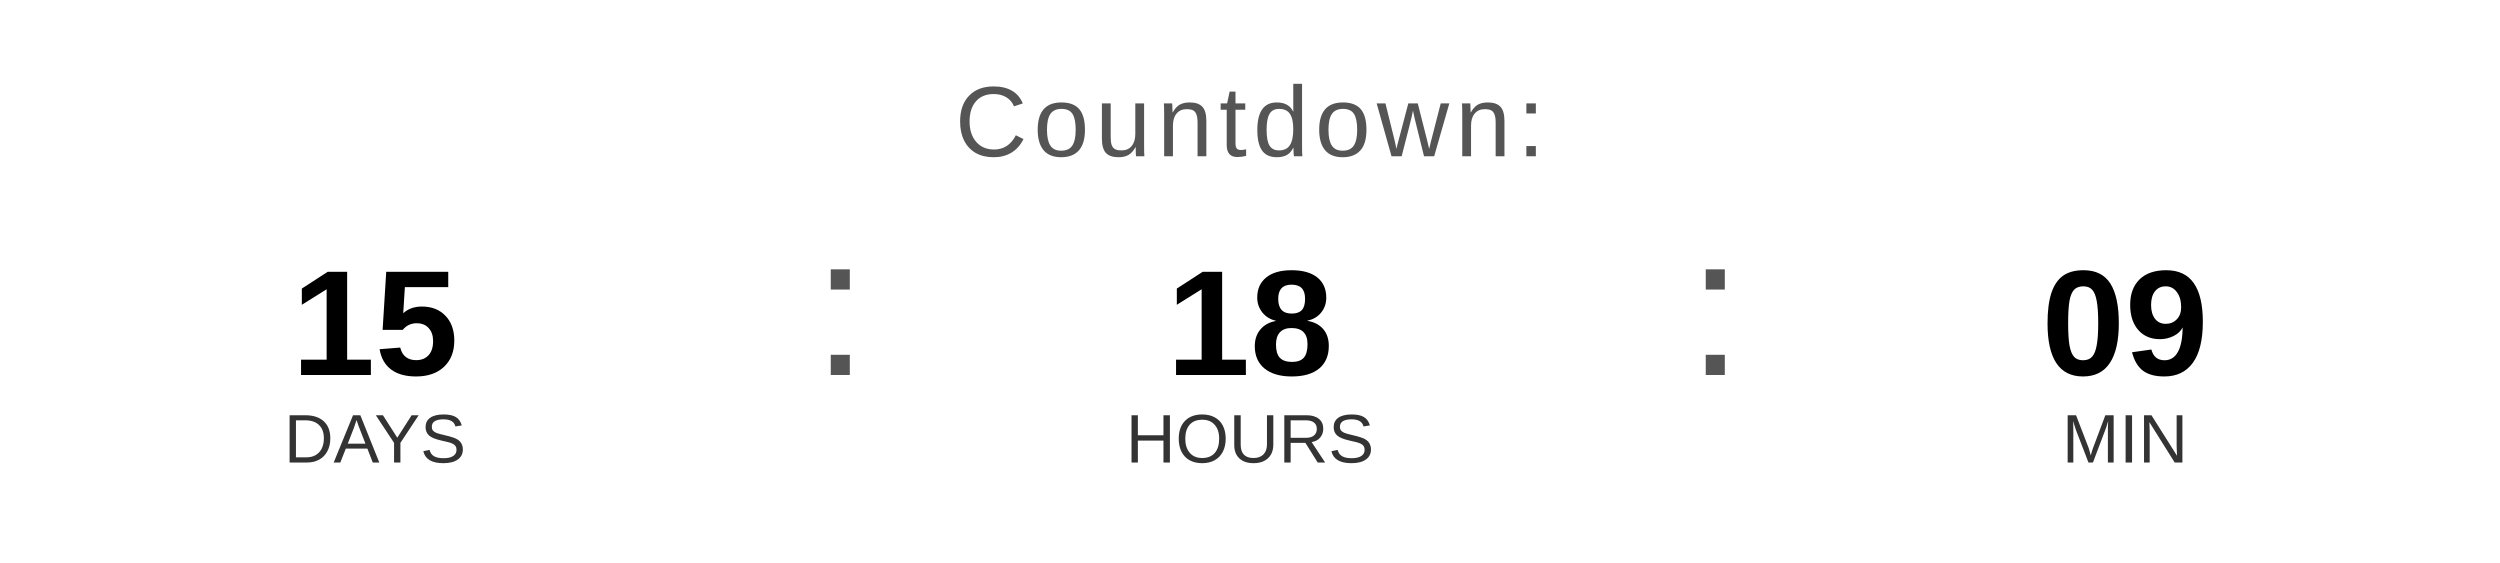
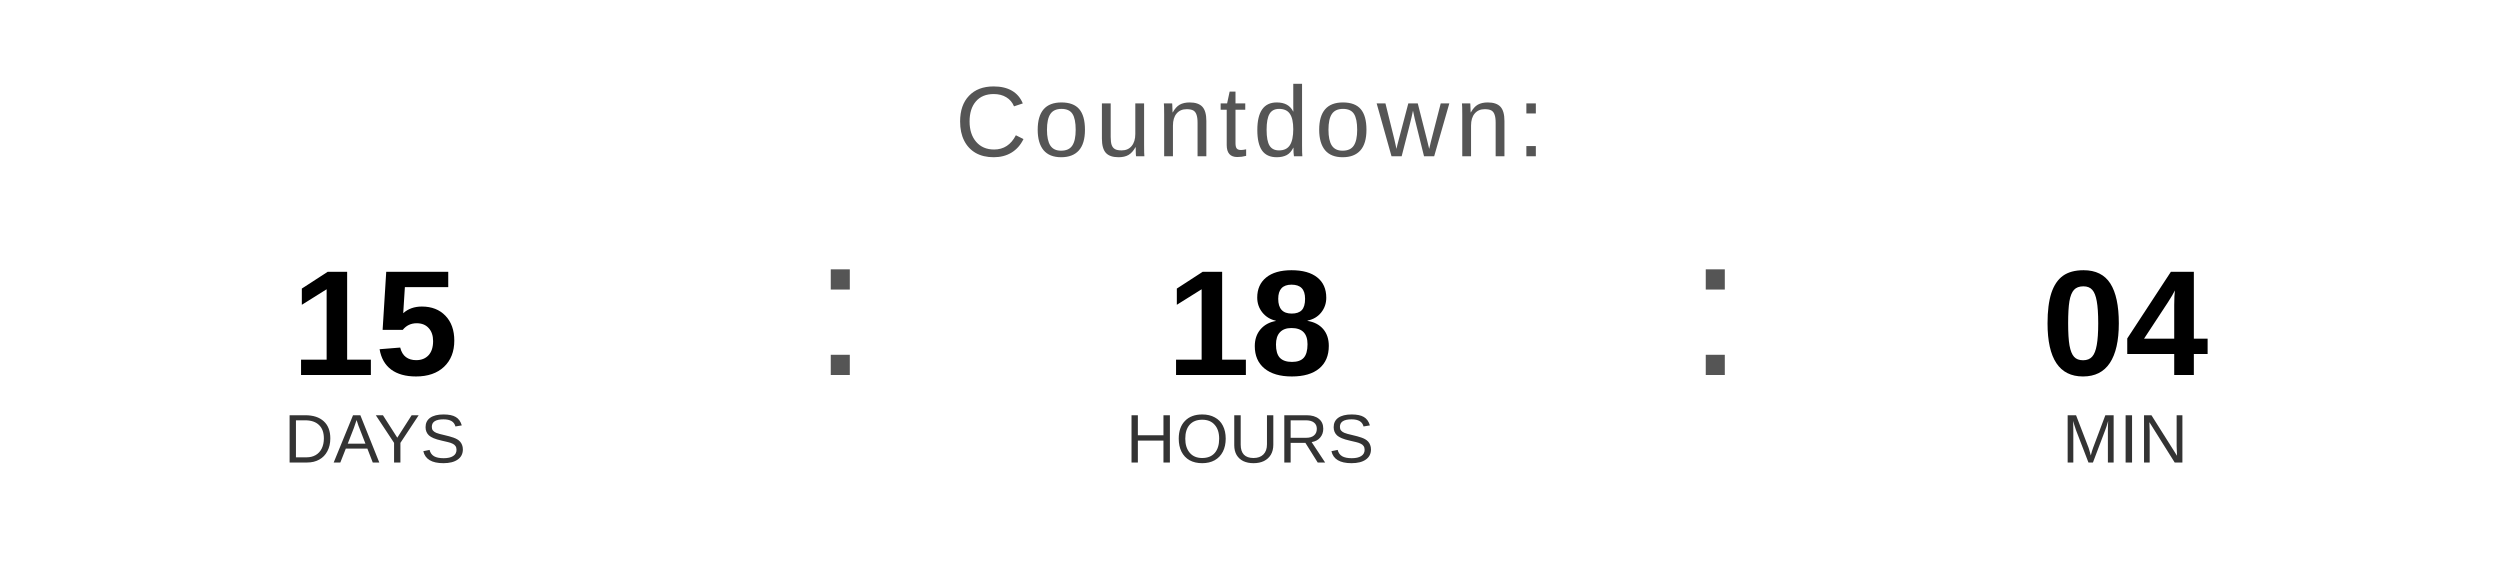
<svg xmlns="http://www.w3.org/2000/svg" width="400" height="90" viewBox="0 0 400 90">
  <text x="200" y="25" font-family="Arial, Helvetica, sans-serif" font-size="16" fill="#555555" text-anchor="middle" letter-spacing="1">
    Countdown:
  </text>
  <text x="60" y="60" font-family="Arial, Helvetica, sans-serif" font-size="24" font-weight="bold" fill="#000000" text-anchor="middle">15</text>
  <text x="60" y="74" font-family="Arial, Helvetica, sans-serif" font-size="11" fill="#333333" text-anchor="middle">DAYS</text>
  <text x="130" y="60" font-family="Arial, sans-serif" font-size="32" fill="#555555">:</text>
  <text x="200" y="60" font-family="Arial, Helvetica, sans-serif" font-size="24" font-weight="bold" fill="#000000" text-anchor="middle">18</text>
  <text x="200" y="74" font-family="Arial, Helvetica, sans-serif" font-size="11" fill="#333333" text-anchor="middle">HOURS</text>
  <text x="270" y="60" font-family="Arial, sans-serif" font-size="32" fill="#555555">:</text>
-   <text x="340" y="60" font-family="Arial, Helvetica, sans-serif" font-size="24" font-weight="bold" fill="#000000" text-anchor="middle">09</text>
+   <text x="340" y="60" font-family="Arial, Helvetica, sans-serif" font-size="24" font-weight="bold" fill="#000000" text-anchor="middle">04</text>
  <text x="340" y="74" font-family="Arial, Helvetica, sans-serif" font-size="11" fill="#333333" text-anchor="middle">MIN</text>
</svg>
